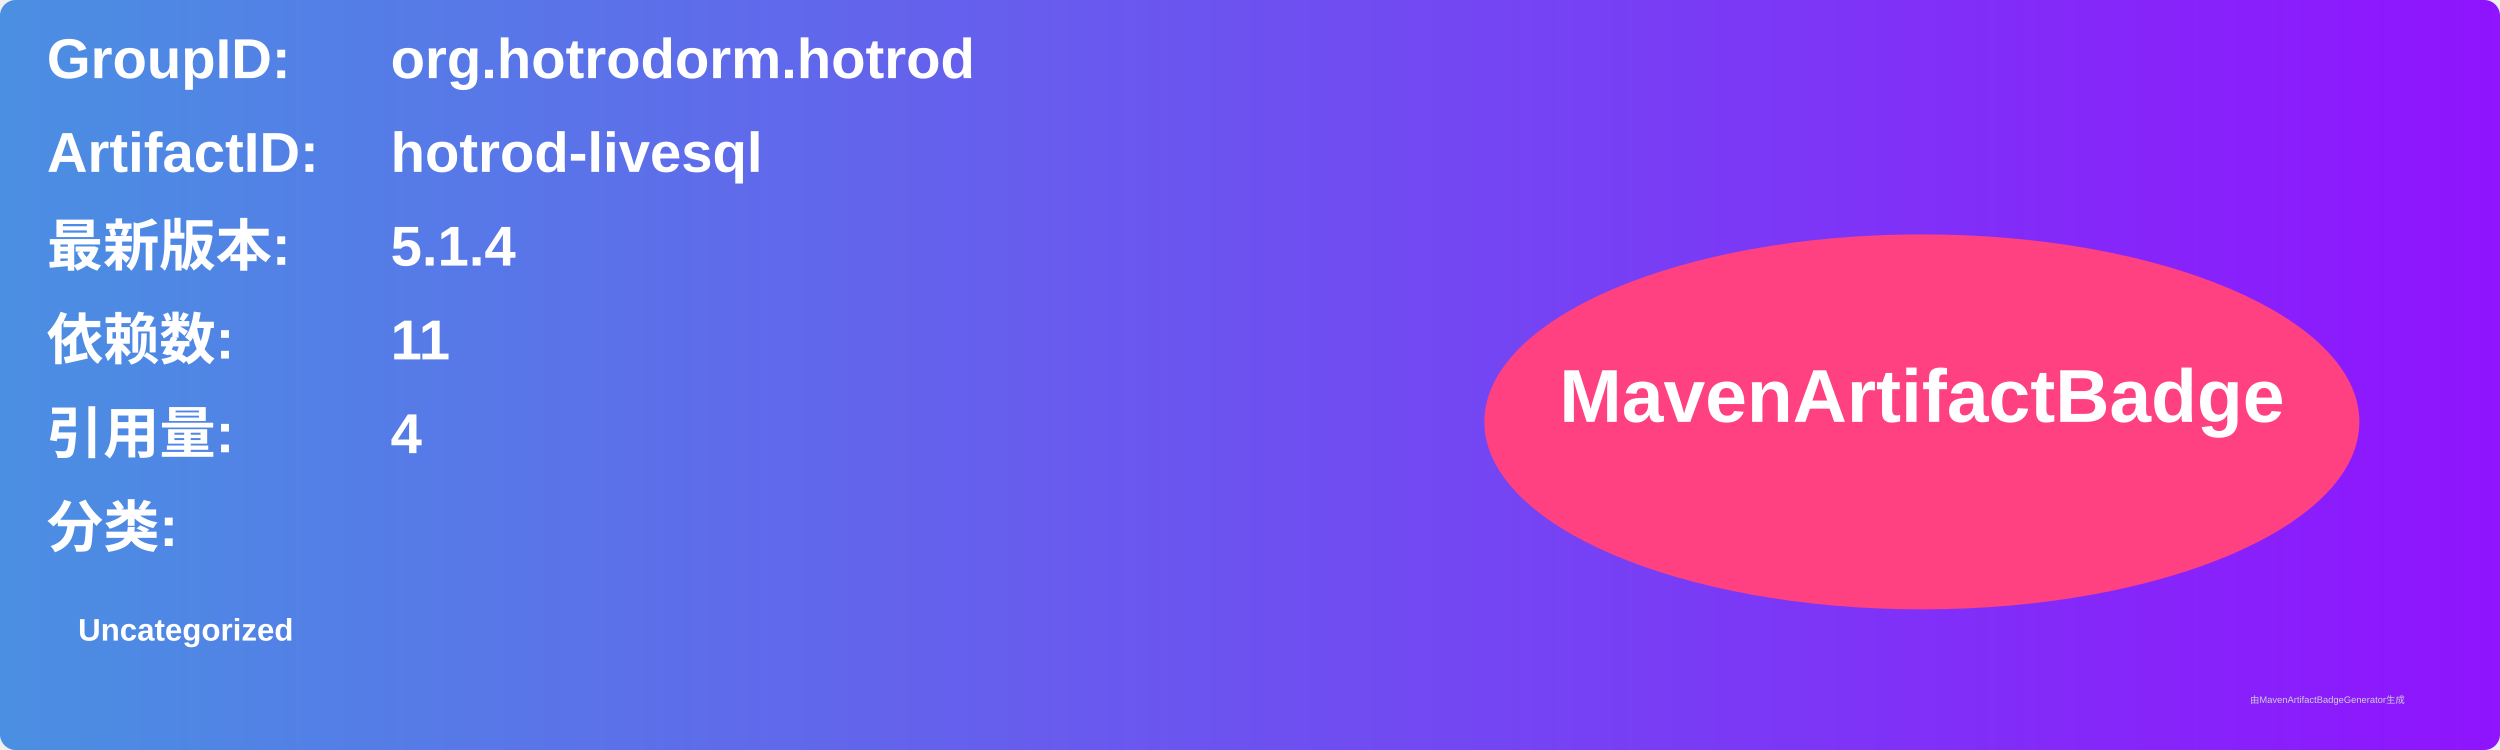
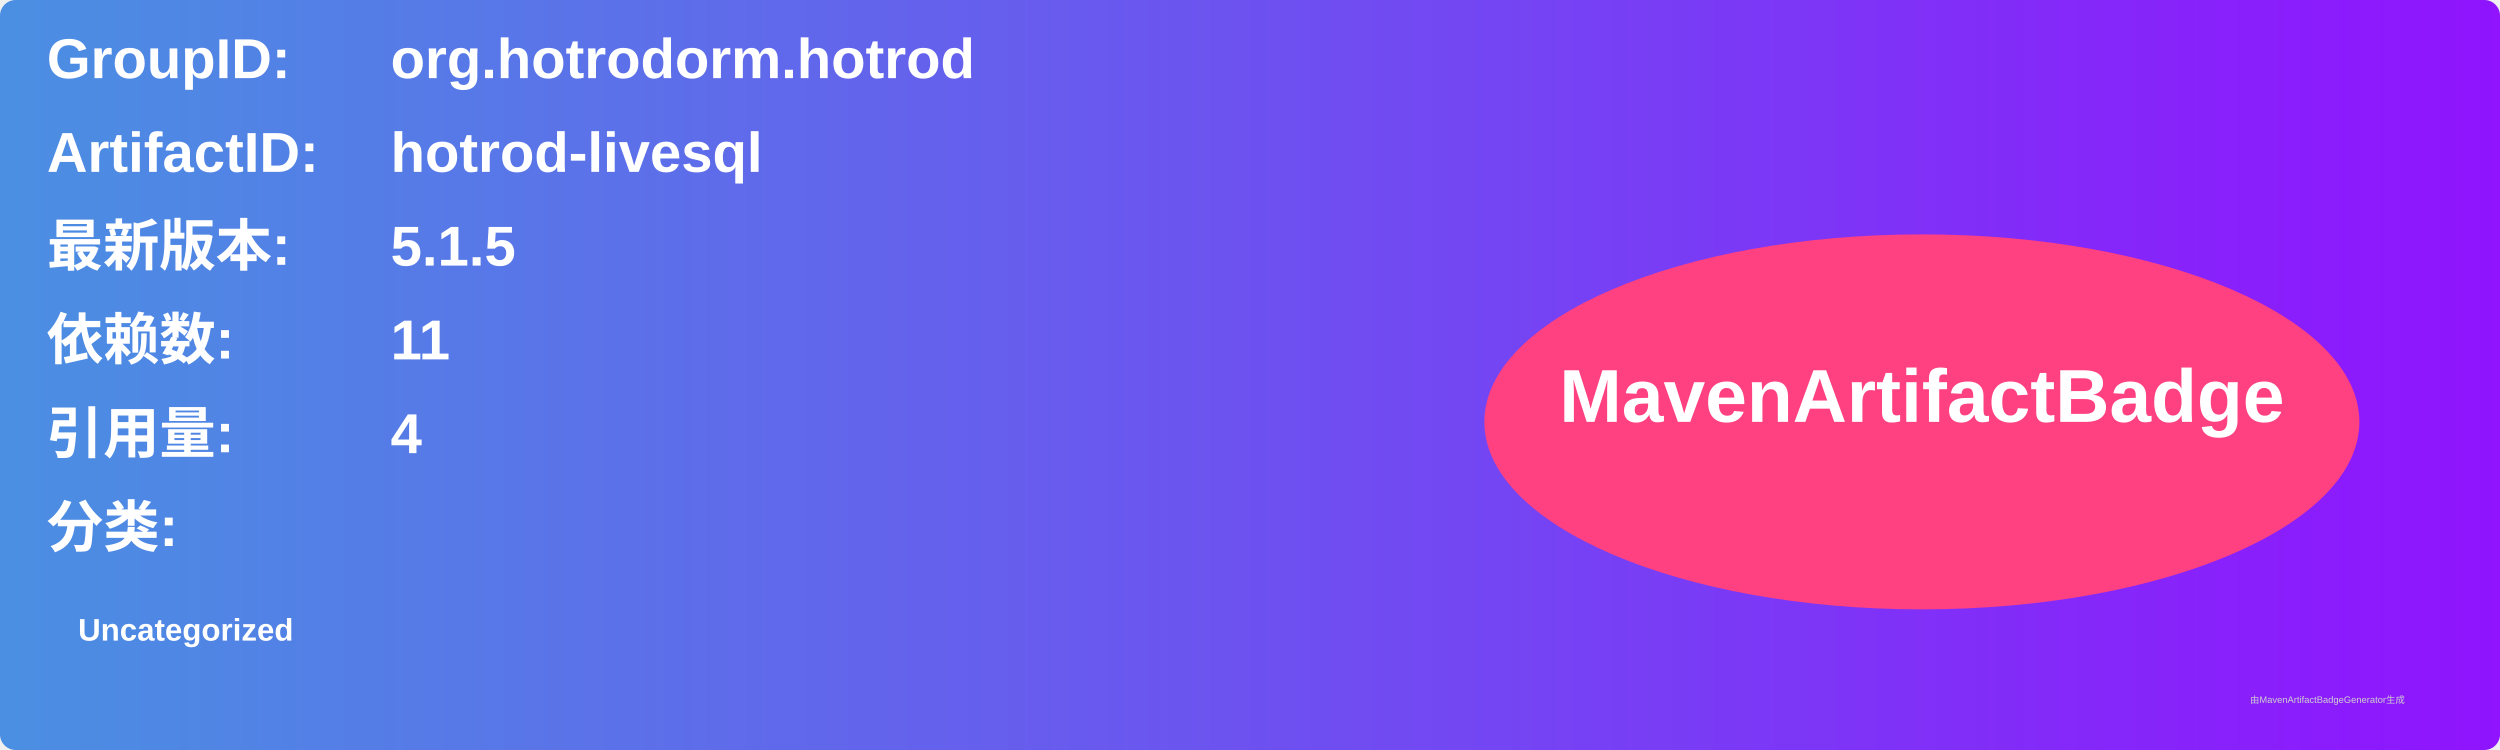
<svg xmlns="http://www.w3.org/2000/svg" width="800" height="240" viewBox="0 0 800 240">
  <linearGradient id="grad" x1="0%" y1="0%" x2="100%" y2="0%">
    <stop offset="0%" stop-color="#4a90e2" />
    <stop offset="100%" stop-color="#9013fe" />
  </linearGradient>
  <rect width="100%" height="100%" rx="5" ry="5" fill="url(#grad)" />
  <g transform="translate(15, 15)">
    <text x="0" y="10" font-family="Arial" font-size="18" fill="white" font-weight="bold" width="260">GroupID:</text>
    <text x="110" y="10" font-family="Arial" font-size="18" fill="white" font-weight="bold" width="460">org.hotrodorm.hotrod</text>
    <text x="0" y="40" font-family="Arial" font-size="18" fill="white" font-weight="bold" width="260">ArtifactID:</text>
    <text x="110" y="40" font-family="Arial" font-size="18" fill="white" font-weight="bold" width="460">hotrod-livesql</text>
    <text x="0" y="70" font-family="Arial" font-size="18" fill="white" font-weight="bold">最新版本:</text>
    <text x="110" y="70" font-family="Arial" font-size="18" fill="white" font-weight="bold">
-       <tspan font-weight="bold">5.1.4</tspan>
+       <tspan font-weight="bold">5.1.5</tspan>
    </text>
    <text x="0" y="100" font-family="Arial" font-size="18" fill="white" font-weight="bold">依赖数: </text>
    <text x="110" y="100" font-family="Arial" font-size="18" fill="white">
      <tspan font-weight="bold">11</tspan>
    </text>
    <text x="0" y="130" font-family="Arial" font-size="18" fill="white" font-weight="bold">引用量: </text>
    <text x="110" y="130" font-family="Arial" font-size="18" fill="white">
      <tspan font-weight="bold">4</tspan>
    </text>
    <text x="0" y="160" font-family="Arial" font-size="18" fill="white" font-weight="bold">分类:</text>
    <text x="10" y="190" font-family="Arial" font-size="10" fill="white">
      <tspan font-weight="bold">Uncategorized</tspan>
    </text>
    <ellipse cx="600" cy="120" rx="140" ry="60" fill="#ff4081" />
    <text x="600" y="120" text-anchor="middle" font-family="Arial" font-size="24" fill="white" font-weight="bold">MavenArtifactBadge</text>
  </g>
  <text x="720" y="225" font-family="Arial" font-size="3" fill="#d0d0d0">由MavenArtifactBadgeGenerator生成</text>
</svg>
